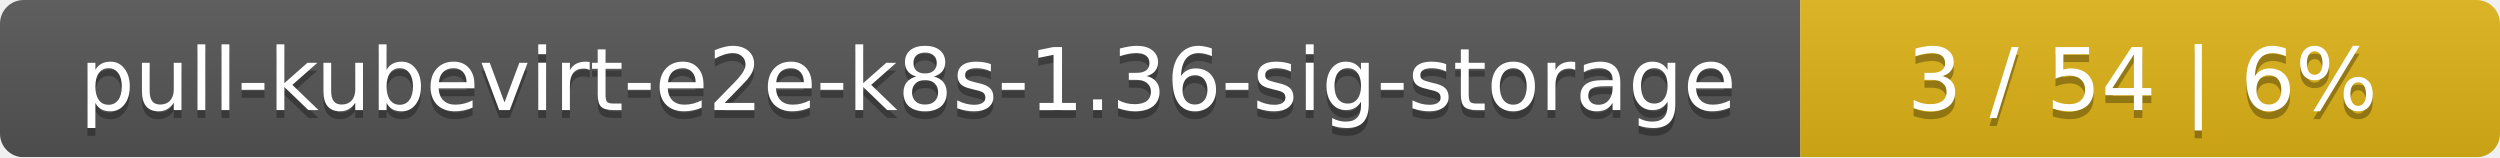
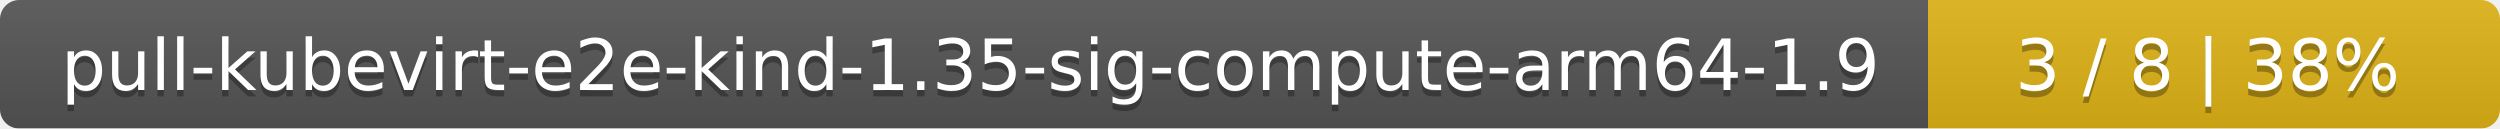
- <svg xmlns="http://www.w3.org/2000/svg" width="318" height="20">
+ <svg xmlns="http://www.w3.org/2000/svg" width="389" height="20">
  <linearGradient id="smooth" x2="0" y2="100%">
    <stop offset="0" stop-color="#bbb" stop-opacity=".1" />
    <stop offset="1" stop-opacity=".1" />
  </linearGradient>
  <mask id="round">
-     <rect width="318" height="20" rx="3" fill="#fff" />
+     <rect width="389" height="20" rx="3" fill="#fff" />
  </mask>
  <g mask="url(#round)">
-     <rect width="229" height="20" fill="#555" />
-     <rect x="229" width="89" height="20" fill="#dfb317" />
-     <rect width="318" height="20" fill="url(#smooth)" />
+     <rect width="300" height="20" fill="#555" />
+     <rect x="300" width="89" height="20" fill="#dfb317" />
+     <rect width="389" height="20" fill="url(#smooth)" />
  </g>
  <g fill="#fff" text-anchor="middle" font-family="DejaVu Sans,Verdana,Geneva,sans-serif" font-size="11">
-     <text x="115.5" y="15" fill="#010101" fill-opacity=".3">pull-kubevirt-e2e-k8s-1.36-sig-storage</text>
-     <text x="115.5" y="14">pull-kubevirt-e2e-k8s-1.36-sig-storage</text>
-     <text x="272.5" y="15" fill="#010101" fill-opacity=".3">3 / 54    |    6%</text>
-     <text x="272.5" y="14">3 / 54    |    6%</text>
+     <text x="151" y="15" fill="#010101" fill-opacity=".3">pull-kubevirt-e2e-kind-1.35-sig-compute-arm64-1.9</text>
+     <text x="151" y="14">pull-kubevirt-e2e-kind-1.35-sig-compute-arm64-1.9</text>
+     <text x="343.5" y="15" fill="#010101" fill-opacity=".3">3 / 8    |    38%</text>
+     <text x="343.5" y="14">3 / 8    |    38%</text>
  </g>
</svg>
